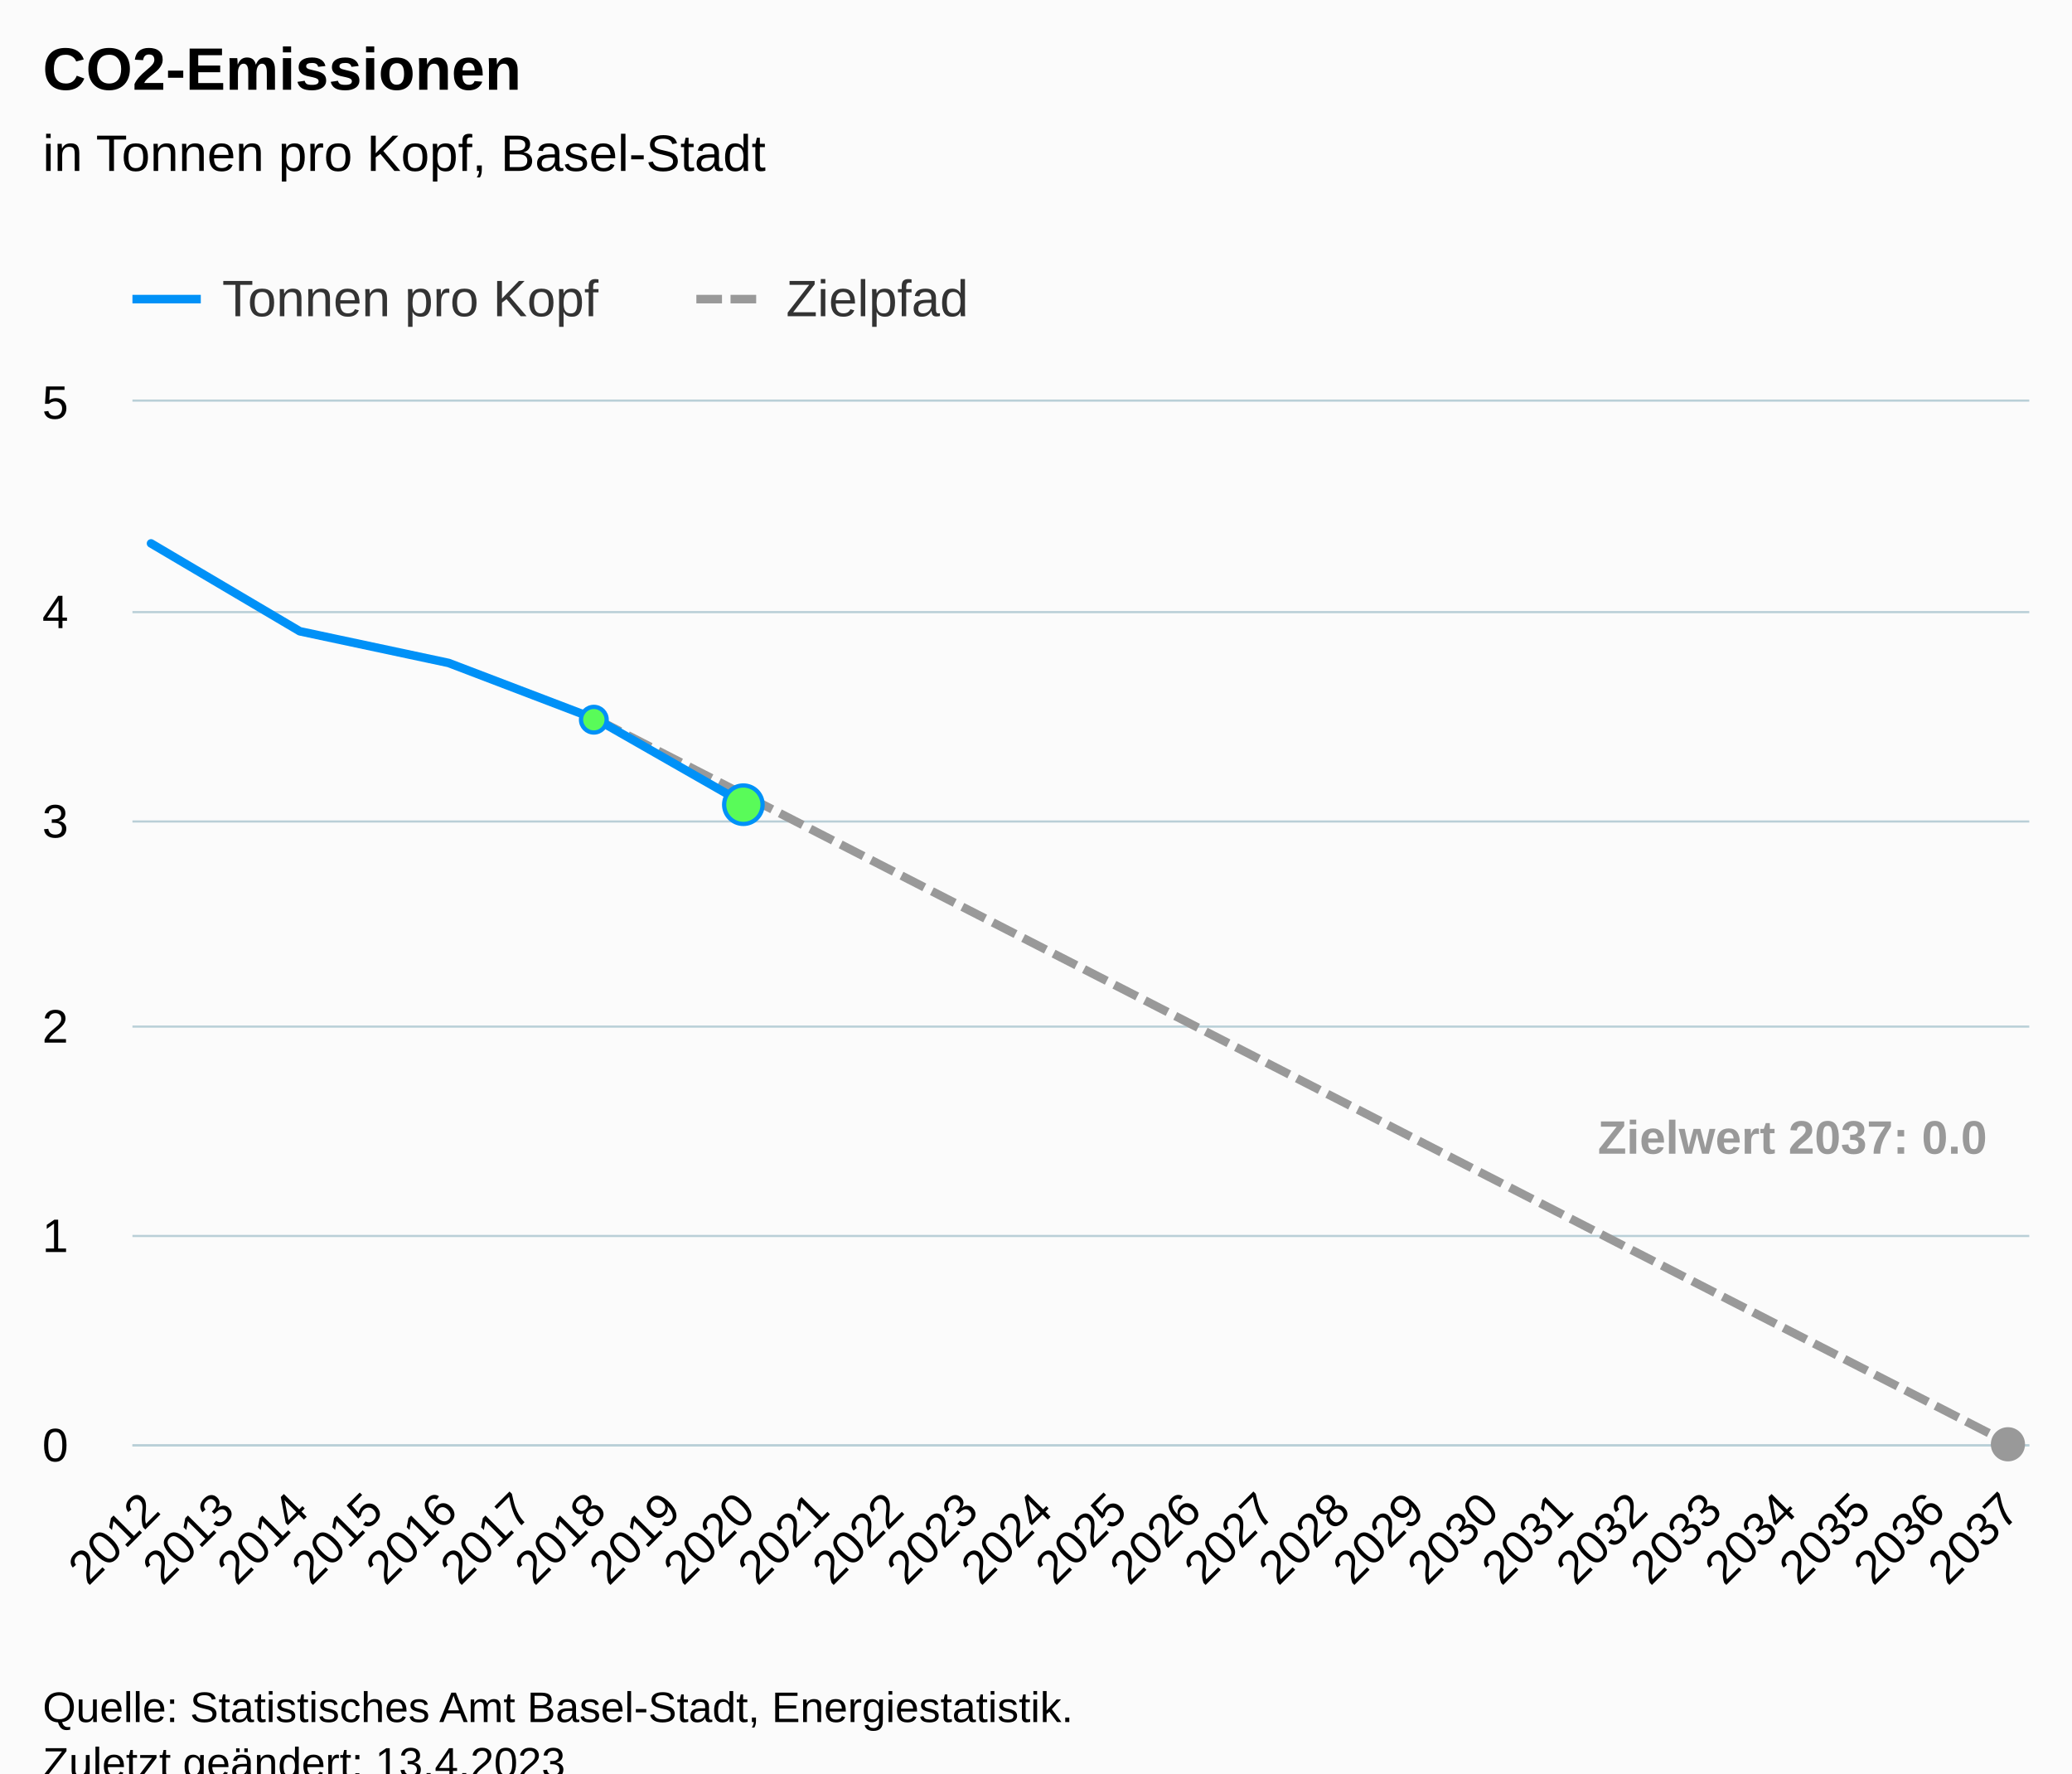
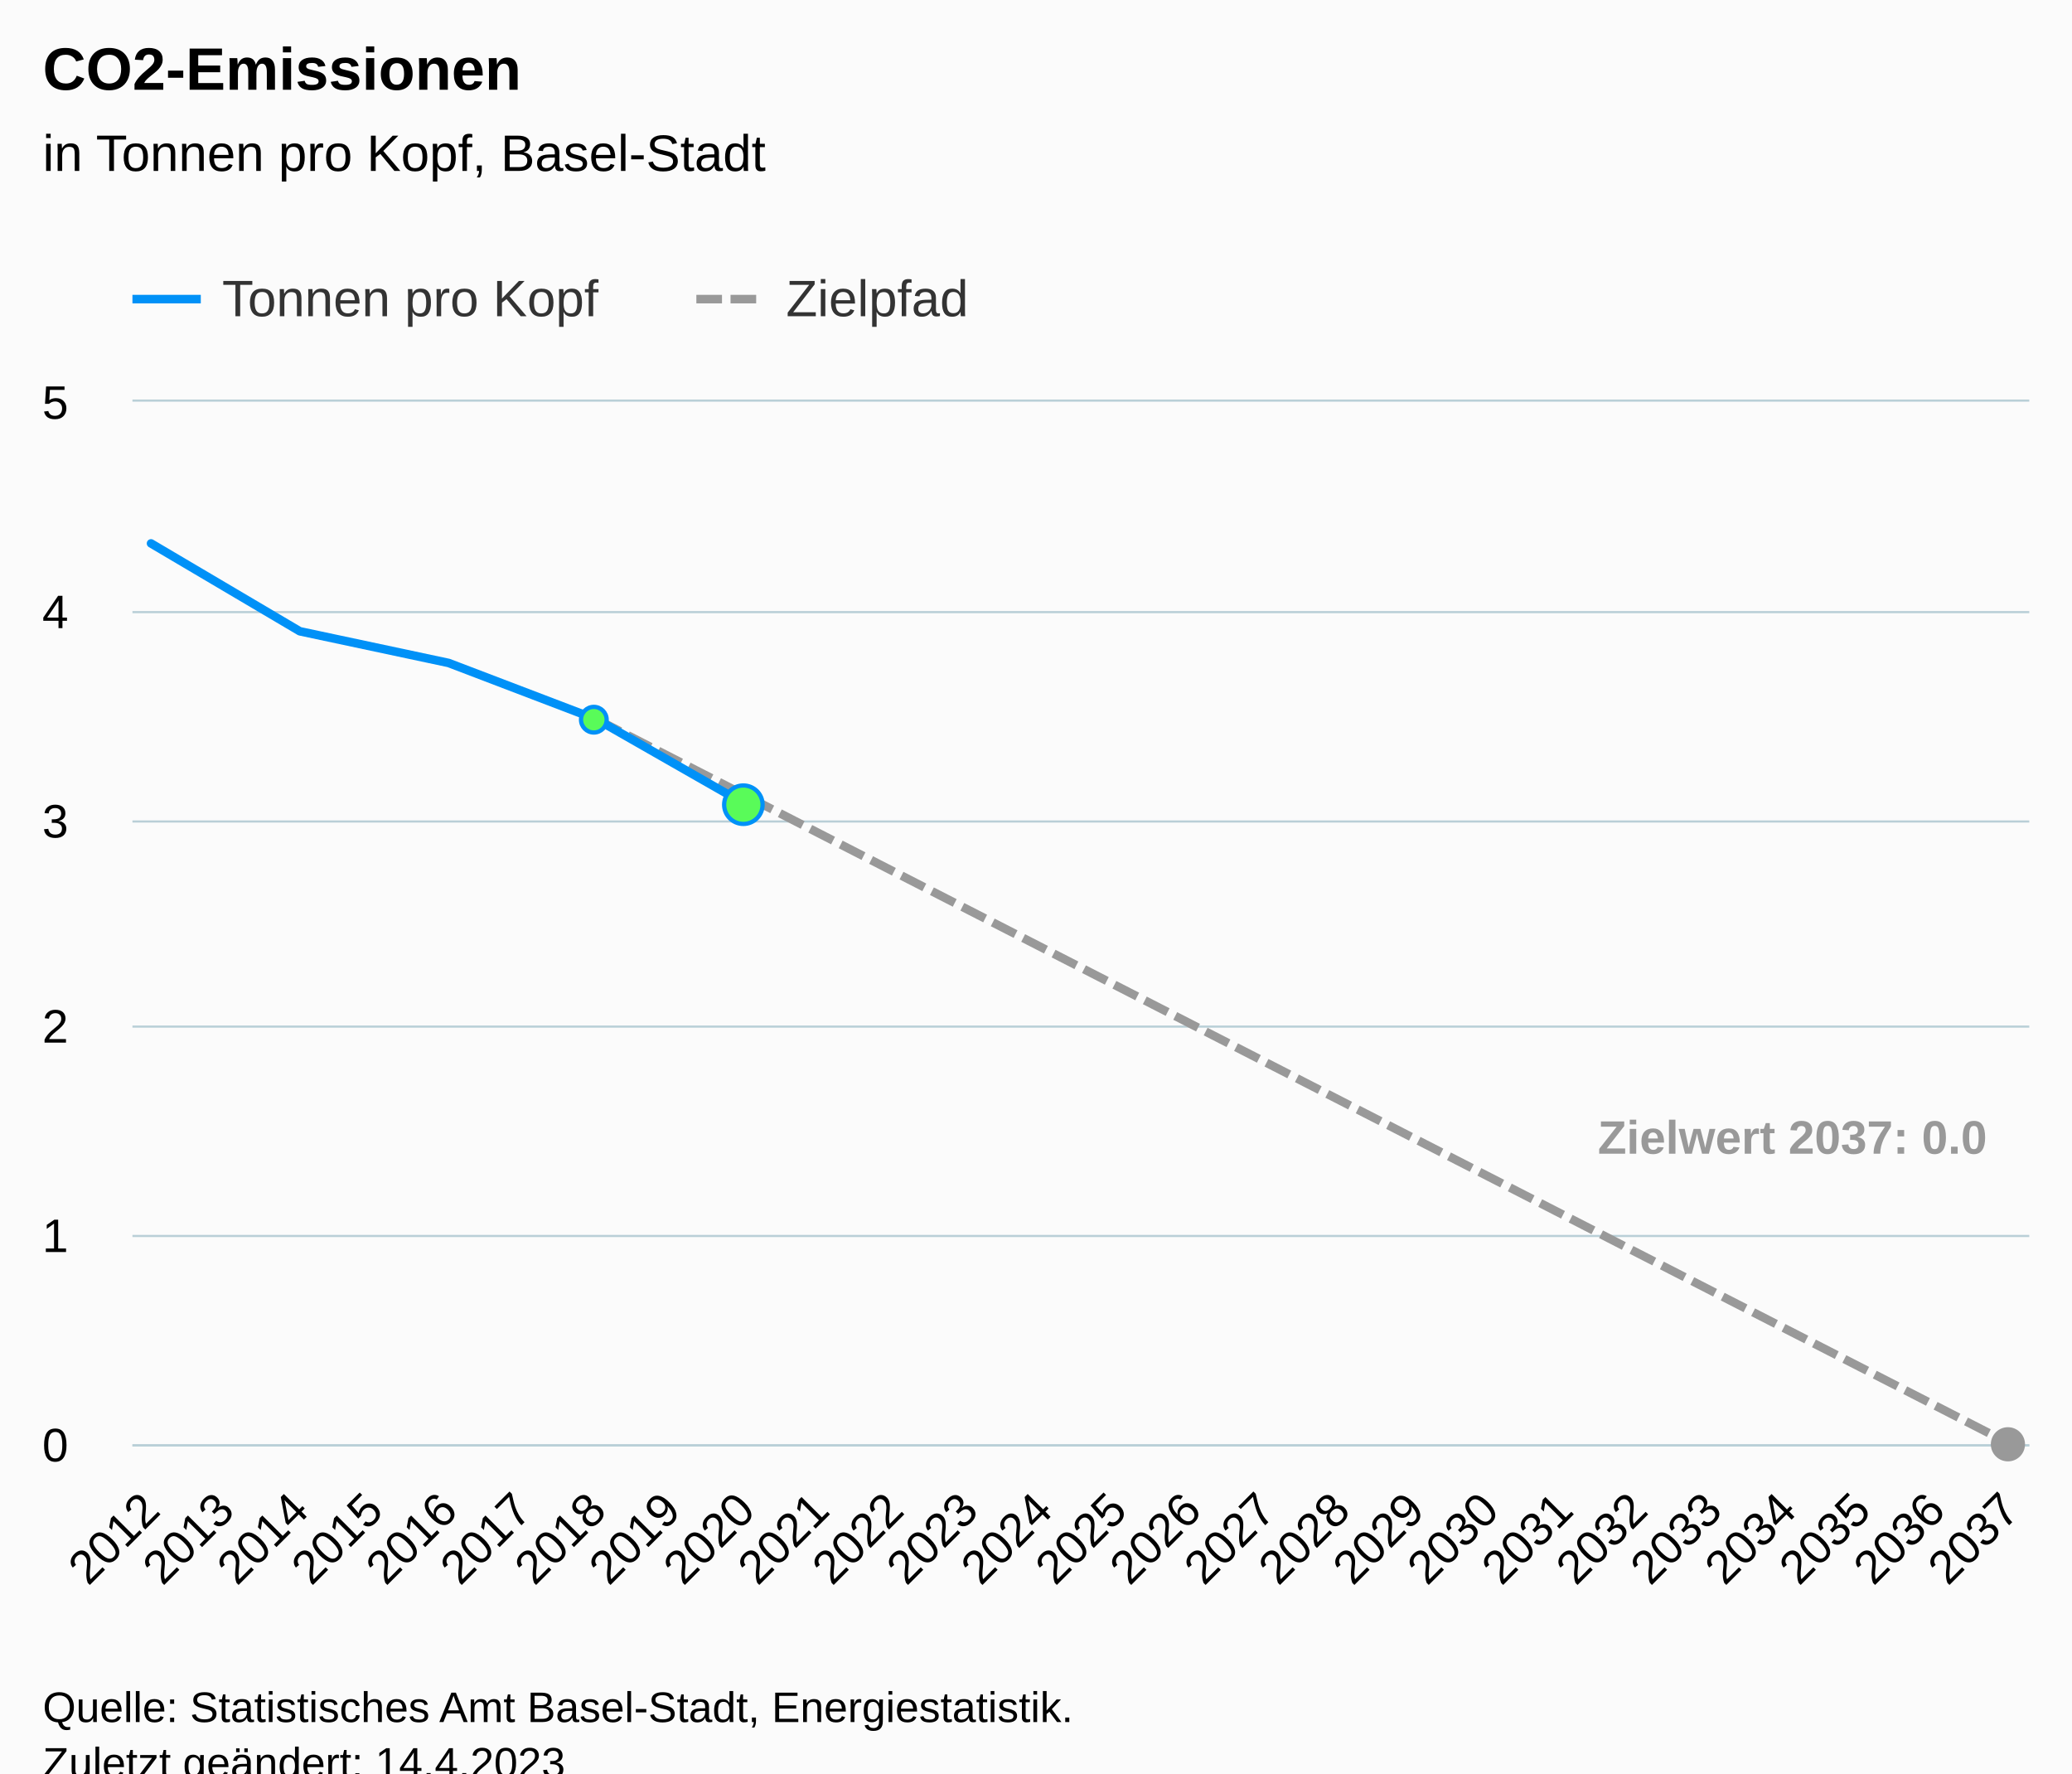
<svg xmlns="http://www.w3.org/2000/svg" version="1.1" class="highcharts-root" style="font-family:Arial;font-size:12px;" viewBox="0 0 485 415">
  <defs>
-     <clipPath id="highcharts-95y6oe3-85-">
+     <clipPath id="highcharts-h3k10rv-85-">
      <rect x="0" y="0" width="444" height="244" fill="none" />
    </clipPath>
-     <clipPath id="highcharts-95y6oe3-112-">
+     <clipPath id="highcharts-h3k10rv-112-">
      <rect x="0" y="0" width="444" height="244" fill="none" />
    </clipPath>
-     <clipPath id="highcharts-95y6oe3-165-">
+     <clipPath id="highcharts-h3k10rv-165-">
      <rect x="31" y="94" width="444" height="244" fill="none" />
    </clipPath>
  </defs>
  <rect fill="#fbfbfb" class="highcharts-background" x="0" y="0" width="485" height="428" rx="0" ry="0" />
  <rect fill="none" class="highcharts-plot-background" x="31" y="94" width="444" height="244" />
  <g class="highcharts-pane-group" data-z-index="0" />
  <g class="highcharts-grid highcharts-xaxis-grid" data-z-index="1">
    <path fill="none" data-z-index="1" class="highcharts-grid-line" d="M 34.5 94 L 34.5 338" opacity="1" />
    <path fill="none" data-z-index="1" class="highcharts-grid-line" d="M 52.5 94 L 52.5 338" opacity="1" />
    <path fill="none" data-z-index="1" class="highcharts-grid-line" d="M 69.5 94 L 69.5 338" opacity="1" />
    <path fill="none" data-z-index="1" class="highcharts-grid-line" d="M 87.5 94 L 87.5 338" opacity="1" />
    <path fill="none" data-z-index="1" class="highcharts-grid-line" d="M 104.5 94 L 104.5 338" opacity="1" />
    <path fill="none" data-z-index="1" class="highcharts-grid-line" d="M 121.5 94 L 121.5 338" opacity="1" />
    <path fill="none" data-z-index="1" class="highcharts-grid-line" d="M 139.5 94 L 139.5 338" opacity="1" />
    <path fill="none" data-z-index="1" class="highcharts-grid-line" d="M 156.5 94 L 156.5 338" opacity="1" />
    <path fill="none" data-z-index="1" class="highcharts-grid-line" d="M 174.5 94 L 174.5 338" opacity="1" />
    <path fill="none" data-z-index="1" class="highcharts-grid-line" d="M 191.5 94 L 191.5 338" opacity="1" />
    <path fill="none" data-z-index="1" class="highcharts-grid-line" d="M 208.5 94 L 208.5 338" opacity="1" />
    <path fill="none" data-z-index="1" class="highcharts-grid-line" d="M 226.5 94 L 226.5 338" opacity="1" />
    <path fill="none" data-z-index="1" class="highcharts-grid-line" d="M 243.5 94 L 243.5 338" opacity="1" />
    <path fill="none" data-z-index="1" class="highcharts-grid-line" d="M 261.5 94 L 261.5 338" opacity="1" />
    <path fill="none" data-z-index="1" class="highcharts-grid-line" d="M 278.5 94 L 278.5 338" opacity="1" />
    <path fill="none" data-z-index="1" class="highcharts-grid-line" d="M 296.5 94 L 296.5 338" opacity="1" />
    <path fill="none" data-z-index="1" class="highcharts-grid-line" d="M 313.5 94 L 313.5 338" opacity="1" />
    <path fill="none" data-z-index="1" class="highcharts-grid-line" d="M 330.5 94 L 330.5 338" opacity="1" />
    <path fill="none" data-z-index="1" class="highcharts-grid-line" d="M 348.5 94 L 348.5 338" opacity="1" />
    <path fill="none" data-z-index="1" class="highcharts-grid-line" d="M 365.5 94 L 365.5 338" opacity="1" />
    <path fill="none" data-z-index="1" class="highcharts-grid-line" d="M 383.5 94 L 383.5 338" opacity="1" />
    <path fill="none" data-z-index="1" class="highcharts-grid-line" d="M 400.5 94 L 400.5 338" opacity="1" />
    <path fill="none" data-z-index="1" class="highcharts-grid-line" d="M 417.5 94 L 417.5 338" opacity="1" />
    <path fill="none" data-z-index="1" class="highcharts-grid-line" d="M 435.5 94 L 435.5 338" opacity="1" />
    <path fill="none" data-z-index="1" class="highcharts-grid-line" d="M 452.5 94 L 452.5 338" opacity="1" />
    <path fill="none" data-z-index="1" class="highcharts-grid-line" d="M 470.5 94 L 470.5 338" opacity="1" />
  </g>
  <g class="highcharts-grid highcharts-yaxis-grid" data-z-index="1">
    <path fill="none" stroke="#B9CFD7" stroke-width="0.5" data-z-index="1" class="highcharts-grid-line" d="M 31 338.25 L 475 338.25" opacity="1" />
    <path fill="none" stroke="#B9CFD7" stroke-width="0.5" data-z-index="1" class="highcharts-grid-line" d="M 31 289.25 L 475 289.25" opacity="1" />
    <path fill="none" stroke="#B9CFD7" stroke-width="0.5" data-z-index="1" class="highcharts-grid-line" d="M 31 240.25 L 475 240.25" opacity="1" />
    <path fill="none" stroke="#B9CFD7" stroke-width="0.5" data-z-index="1" class="highcharts-grid-line" d="M 31 192.25 L 475 192.25" opacity="1" />
    <path fill="none" stroke="#B9CFD7" stroke-width="0.5" data-z-index="1" class="highcharts-grid-line" d="M 31 143.25 L 475 143.25" opacity="1" />
    <path fill="none" stroke="#B9CFD7" stroke-width="0.5" data-z-index="1" class="highcharts-grid-line" d="M 31 93.75 L 475 93.75" opacity="1" />
  </g>
  <rect fill="none" class="highcharts-plot-border" data-z-index="1" x="31" y="94" width="444" height="244" />
  <g class="highcharts-axis highcharts-xaxis" data-z-index="2">
    <path fill="none" class="highcharts-axis-line" stroke="#B9CFD7" stroke-width="0.5" data-z-index="7" d="M 31 338.25 L 475 338.25" />
  </g>
  <g class="highcharts-axis highcharts-yaxis" data-z-index="2">
    <path fill="none" class="highcharts-axis-line" data-z-index="7" d="M 31 94 L 31 338" />
  </g>
  <g class="highcharts-series-group" data-z-index="3">
-     <g class="highcharts-series highcharts-series-1 highcharts-line-series" data-z-index="0.1" opacity="1" transform="translate(31,94) scale(1 1)" clip-path="url(#highcharts-95y6oe3-112-)">
+     <g class="highcharts-series highcharts-series-1 highcharts-line-series" data-z-index="0.1" opacity="1" transform="translate(31,94) scale(1 1)" clip-path="url(#highcharts-h3k10rv-112-)">
      <path fill="none" d="M 108.824 74.428 L 126.235 83.353 L 143.647 92.277 L 161.059 101.202 L 178.471 110.127 L 195.882 119.052 L 213.294 127.977 L 230.706 136.902 L 248.118 145.827 L 265.529 154.751 L 282.941 163.676 L 300.353 172.601 L 317.765 181.526 L 335.176 190.451 L 352.588 199.376 L 370 208.301 L 387.412 217.225 L 404.824 226.15 L 422.235 235.075 L 439.647 244" class="highcharts-graph" data-z-index="1" stroke="#999999" stroke-width="2" stroke-dasharray="6,2" />
    </g>
    <g class="highcharts-markers highcharts-series-1 highcharts-line-series" data-z-index="0.1" opacity="1" transform="translate(31,94) scale(1 1)" clip-path="none">
      <path fill="#999999" d="M 439 248 A 4 4 0 1 1 439.004 248 Z" opacity="1" class="highcharts-point" />
    </g>
-     <g class="highcharts-series highcharts-series-2 highcharts-line-series highcharts-color-0" visibility="hidden" data-z-index="0.1" opacity="1" transform="translate(31,94) scale(1 1)" clip-path="url(#highcharts-95y6oe3-112-)">
+     <g class="highcharts-series highcharts-series-2 highcharts-line-series highcharts-color-0" visibility="hidden" data-z-index="0.1" opacity="1" transform="translate(31,94) scale(1 1)" clip-path="url(#highcharts-h3k10rv-112-)">
      <path fill="none" d="M 108.824 244 L 126.235 244 L 143.647 244" class="highcharts-graph" data-z-index="1" stroke="#7cb5ec" stroke-width="2" stroke-linejoin="round" stroke-linecap="round" />
    </g>
    <g class="highcharts-markers highcharts-series-2 highcharts-line-series highcharts-color-0" visibility="hidden" data-z-index="0.1" opacity="1" transform="translate(31,94) scale(1 1)" clip-path="none" />
-     <g class="highcharts-series highcharts-series-0 highcharts-line-series" data-z-index="2" opacity="1" transform="translate(31,94) scale(1 1)" clip-path="url(#highcharts-95y6oe3-112-)">
+     <g class="highcharts-series highcharts-series-0 highcharts-line-series" data-z-index="2" opacity="1" transform="translate(31,94) scale(1 1)" clip-path="url(#highcharts-h3k10rv-112-)">
      <path fill="none" d="M 4.353 33.174 L 39.176 53.733 L 74 61.147 L 108.824 74.428 L 143.647 94.319" class="highcharts-graph" data-z-index="1" stroke="#0091f7" stroke-width="2" stroke-linejoin="round" stroke-linecap="round" />
    </g>
    <g class="highcharts-markers highcharts-series-0 highcharts-line-series" data-z-index="2" opacity="1" transform="translate(31,94) scale(1 1)" clip-path="none">
      <path fill="#59fb59" d="M 108 77.428 A 3 3 0 1 1 108.003 77.428 Z" stroke="#0091f7" stroke-width="1" opacity="1" class="highcharts-point" />
      <path fill="#59fb59" d="M 143 98.819 A 4.5 4.5 0 1 1 143.004 98.819 Z" stroke="#0091f7" stroke-width="1" opacity="1" class="highcharts-point" />
    </g>
  </g>
  <text x="10" text-anchor="start" class="highcharts-title" data-z-index="4" style="color:#000000;font-size:14px;font-weight:bold;fill:#000000;" y="21">
    <tspan>CO2-Emissionen</tspan>
  </text>
  <text x="10" text-anchor="start" class="highcharts-subtitle" data-z-index="4" style="color:#000000;font-size:12px;font-weight:normal;fill:#000000;" y="40">
    <tspan>in Tonnen pro Kopf, Basel-Stadt</tspan>
  </text>
  <text x="10" text-anchor="start" class="highcharts-caption" data-z-index="4" style="color:#666666;fill:#666666;" y="385" />
  <g class="highcharts-data-labels highcharts-series-1 highcharts-line-series" data-z-index="6" opacity="1" transform="translate(31,94) scale(1 1)">
    <g class="highcharts-label highcharts-data-label highcharts-data-label-color-undefined" data-z-index="1" transform="translate(338,160)">
      <text x="5" data-z-index="1" y="16" style="color:#999999;font-size:11px;font-weight:bold;fill:#999999;">
        <tspan>Zielwert 2037: 0.0</tspan>
      </text>
    </g>
  </g>
  <g class="highcharts-legend" data-z-index="7" transform="translate(23,56)">
    <rect fill="none" class="highcharts-legend-box" rx="0" ry="0" x="0" y="0" width="213" height="26" visibility="visible" />
    <g data-z-index="1">
      <g>
        <g class="highcharts-legend-item highcharts-line-series highcharts-color-undefined highcharts-series-0" data-z-index="1" transform="translate(8,3)">
          <path fill="none" d="M 0 11 L 16 11" class="highcharts-graph" stroke="#0091f7" stroke-width="2" />
          <text x="21" style="color:#333333;cursor:pointer;font-size:12px;font-weight:normal;fill:#333333;" text-anchor="start" data-z-index="2" y="15">
            <tspan>Tonnen pro Kopf</tspan>
          </text>
        </g>
        <g class="highcharts-legend-item highcharts-line-series highcharts-color-undefined highcharts-series-1" data-z-index="1" transform="translate(140,3)">
          <path fill="none" d="M 0 11 L 16 11" class="highcharts-graph" stroke-dasharray="6,2" stroke="#999999" stroke-width="2" />
          <text x="21" y="15" style="color:#333333;cursor:pointer;font-size:12px;font-weight:normal;fill:#333333;" text-anchor="start" data-z-index="2">
            <tspan>Zielpfad</tspan>
          </text>
        </g>
      </g>
    </g>
  </g>
  <g class="highcharts-axis-labels highcharts-xaxis-labels" data-z-index="7">
    <text x="37.946" style="color:#000000;cursor:default;font-size:11px;fill:#000000;" text-anchor="end" transform="translate(0,0) rotate(-45 37.94567 354)" y="354" opacity="1">2012</text>
    <text x="55.357" style="color:#000000;cursor:default;font-size:11px;fill:#000000;" text-anchor="end" transform="translate(0,0) rotate(-45 55.35743 354)" y="354" opacity="1">2013</text>
    <text x="72.769" style="color:#000000;cursor:default;font-size:11px;fill:#000000;" text-anchor="end" transform="translate(0,0) rotate(-45 72.7692 354)" y="354" opacity="1">2014</text>
    <text x="90.181" style="color:#000000;cursor:default;font-size:11px;fill:#000000;" text-anchor="end" transform="translate(0,0) rotate(-45 90.18096 354)" y="354" opacity="1">2015</text>
    <text x="107.593" style="color:#000000;cursor:default;font-size:11px;fill:#000000;" text-anchor="end" transform="translate(0,0) rotate(-45 107.5927 354)" y="354" opacity="1">2016</text>
    <text x="125.004" style="color:#000000;cursor:default;font-size:11px;fill:#000000;" text-anchor="end" transform="translate(0,0) rotate(-45 125.0045 354)" y="354" opacity="1">2017</text>
    <text x="142.416" style="color:#000000;cursor:default;font-size:11px;fill:#000000;" text-anchor="end" transform="translate(0,0) rotate(-45 142.4163 354)" y="354" opacity="1">2018</text>
    <text x="159.828" style="color:#000000;cursor:default;font-size:11px;fill:#000000;" text-anchor="end" transform="translate(0,0) rotate(-45 159.828 354)" y="354" opacity="1">2019</text>
    <text x="177.24" style="color:#000000;cursor:default;font-size:11px;fill:#000000;" text-anchor="end" transform="translate(0,0) rotate(-45 177.2398 354)" y="354" opacity="1">2020</text>
    <text x="194.652" style="color:#000000;cursor:default;font-size:11px;fill:#000000;" text-anchor="end" transform="translate(0,0) rotate(-45 194.6515 354)" y="354" opacity="1">2021</text>
    <text x="212.063" style="color:#000000;cursor:default;font-size:11px;fill:#000000;" text-anchor="end" transform="translate(0,0) rotate(-45 212.0633 354)" y="354" opacity="1">2022</text>
    <text x="229.475" style="color:#000000;cursor:default;font-size:11px;fill:#000000;" text-anchor="end" transform="translate(0,0) rotate(-45 229.4751 354)" y="354" opacity="1">2023</text>
    <text x="246.887" style="color:#000000;cursor:default;font-size:11px;fill:#000000;" text-anchor="end" transform="translate(0,0) rotate(-45 246.8868 354)" y="354" opacity="1">2024</text>
    <text x="264.299" style="color:#000000;cursor:default;font-size:11px;fill:#000000;" text-anchor="end" transform="translate(0,0) rotate(-45 264.2986 354)" y="354" opacity="1">2025</text>
    <text x="281.71" style="color:#000000;cursor:default;font-size:11px;fill:#000000;" text-anchor="end" transform="translate(0,0) rotate(-45 281.7104 354)" y="354" opacity="1">2026</text>
    <text x="299.122" style="color:#000000;cursor:default;font-size:11px;fill:#000000;" text-anchor="end" transform="translate(0,0) rotate(-45 299.1221 354)" y="354" opacity="1">2027</text>
    <text x="316.534" style="color:#000000;cursor:default;font-size:11px;fill:#000000;" text-anchor="end" transform="translate(0,0) rotate(-45 316.5339 354)" y="354" opacity="1">2028</text>
    <text x="333.946" style="color:#000000;cursor:default;font-size:11px;fill:#000000;" text-anchor="end" transform="translate(0,0) rotate(-45 333.9457 354)" y="354" opacity="1">2029</text>
    <text x="351.357" style="color:#000000;cursor:default;font-size:11px;fill:#000000;" text-anchor="end" transform="translate(0,0) rotate(-45 351.3574 354)" y="354" opacity="1">2030</text>
    <text x="368.769" style="color:#000000;cursor:default;font-size:11px;fill:#000000;" text-anchor="end" transform="translate(0,0) rotate(-45 368.7692 354)" y="354" opacity="1">2031</text>
    <text x="386.181" style="color:#000000;cursor:default;font-size:11px;fill:#000000;" text-anchor="end" transform="translate(0,0) rotate(-45 386.181 354)" y="354" opacity="1">2032</text>
    <text x="403.593" style="color:#000000;cursor:default;font-size:11px;fill:#000000;" text-anchor="end" transform="translate(0,0) rotate(-45 403.5927 354)" y="354" opacity="1">2033</text>
    <text x="421.004" style="color:#000000;cursor:default;font-size:11px;fill:#000000;" text-anchor="end" transform="translate(0,0) rotate(-45 421.0045 354)" y="354" opacity="1">2034</text>
    <text x="438.416" style="color:#000000;cursor:default;font-size:11px;fill:#000000;" text-anchor="end" transform="translate(0,0) rotate(-45 438.4163 354)" y="354" opacity="1">2035</text>
    <text x="455.828" style="color:#000000;cursor:default;font-size:11px;fill:#000000;" text-anchor="end" transform="translate(0,0) rotate(-45 455.828 354)" y="354" opacity="1">2036</text>
    <text x="473.24" style="color:#000000;cursor:default;font-size:11px;fill:#000000;" text-anchor="end" transform="translate(0,0) rotate(-45 473.2398 354)" y="354" opacity="1">2037</text>
  </g>
  <g class="highcharts-axis-labels highcharts-yaxis-labels" data-z-index="7">
    <text x="16" style="color:#000000;cursor:default;font-size:11px;fill:#000000;" text-anchor="end" transform="translate(0,0)" y="342" opacity="1">0</text>
    <text x="16" style="color:#000000;cursor:default;font-size:11px;fill:#000000;" text-anchor="end" transform="translate(0,0)" y="293" opacity="1">1</text>
    <text x="16" style="color:#000000;cursor:default;font-size:11px;fill:#000000;" text-anchor="end" transform="translate(0,0)" y="244" opacity="1">2</text>
    <text x="16" style="color:#000000;cursor:default;font-size:11px;fill:#000000;" text-anchor="end" transform="translate(0,0)" y="196" opacity="1">3</text>
    <text x="16" style="color:#000000;cursor:default;font-size:11px;fill:#000000;" text-anchor="end" transform="translate(0,0)" y="147" opacity="1">4</text>
    <text x="16" style="color:#000000;cursor:default;font-size:11px;fill:#000000;" text-anchor="end" transform="translate(0,0)" y="98" opacity="1">5</text>
  </g>
  <text x="10" class="highcharts-credits" text-anchor="start" data-z-index="8" style="cursor:default;color:#000000;font-size:10px;fill:#000000;" y="403">
    <tspan>Quelle: Statistisches Amt Basel-Stadt, Energiestatistik.</tspan>
-     <tspan x="10" dy="13">Zuletzt geändert: 13.4.2023</tspan>
+     <tspan x="10" dy="13">Zuletzt geändert: 14.4.2023</tspan>
  </text>
-   <g class="highcharts-control-points" data-z-index="99" clip-path="url(#highcharts-95y6oe3-165-)" />
+   <g class="highcharts-control-points" data-z-index="99" clip-path="url(#highcharts-h3k10rv-165-)" />
</svg>
